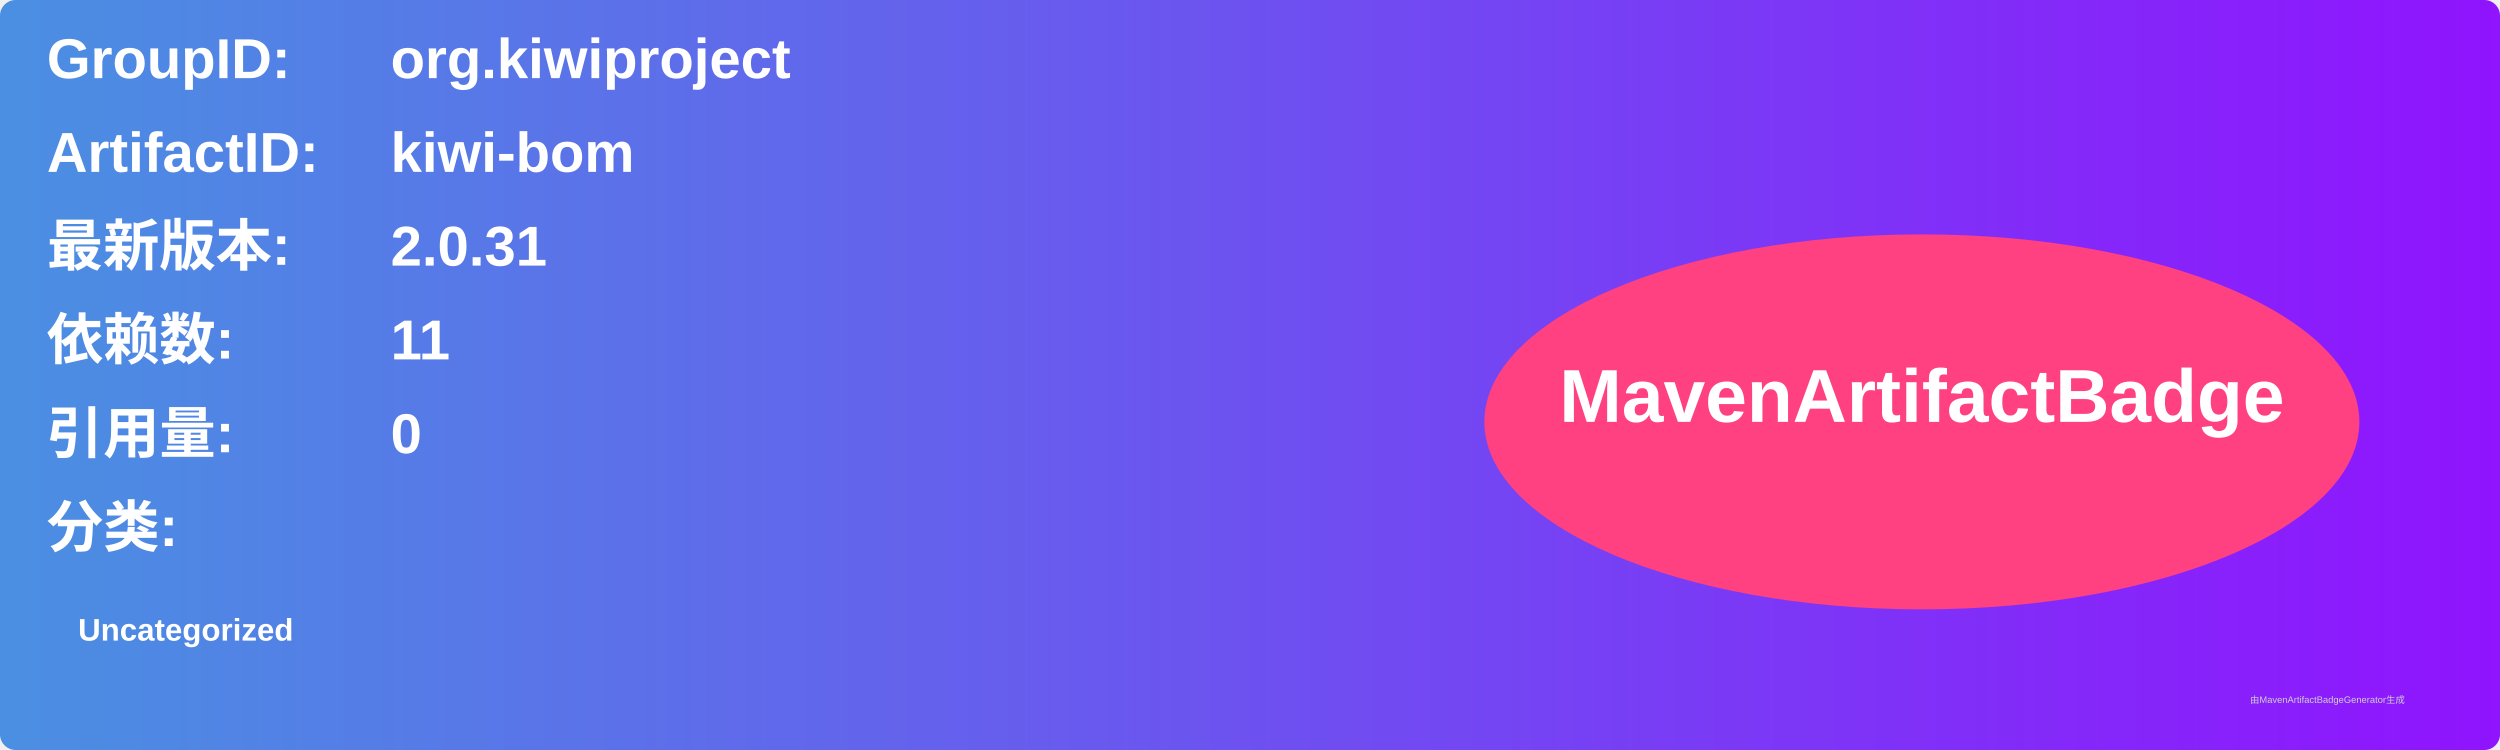
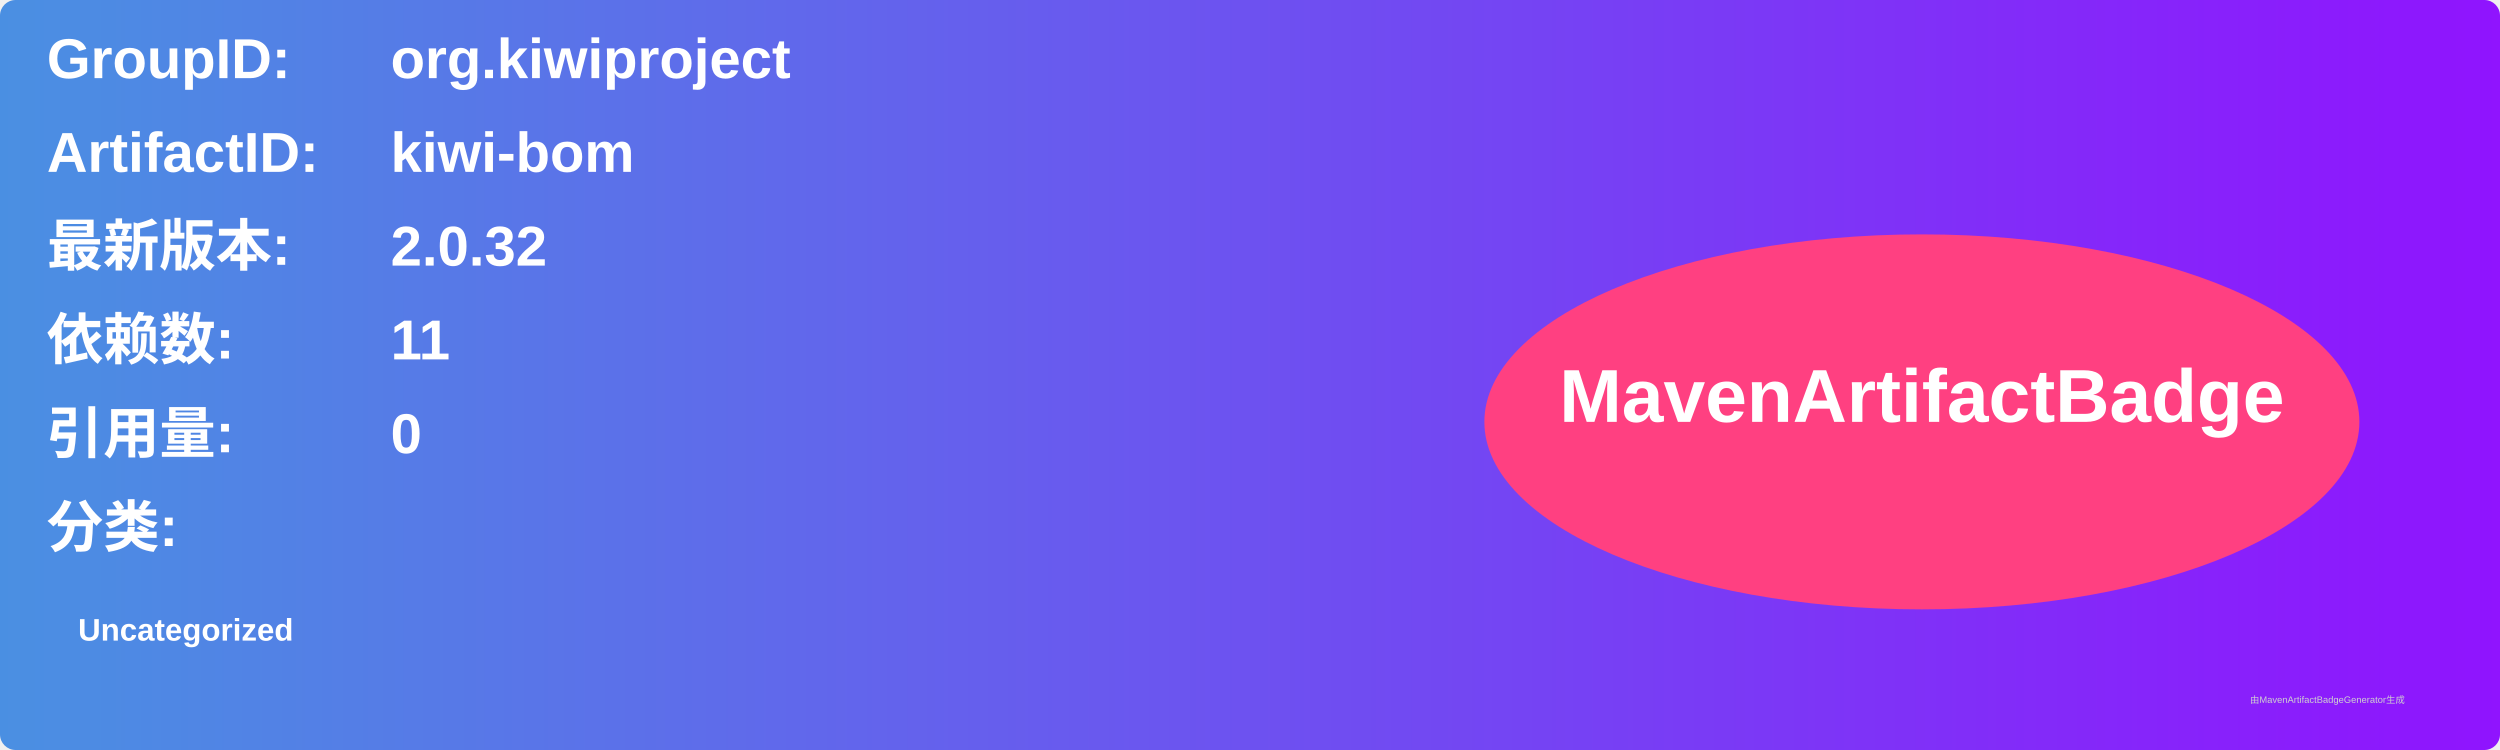
<svg xmlns="http://www.w3.org/2000/svg" width="800" height="240" viewBox="0 0 800 240">
  <linearGradient id="grad" x1="0%" y1="0%" x2="100%" y2="0%">
    <stop offset="0%" stop-color="#4a90e2" />
    <stop offset="100%" stop-color="#9013fe" />
  </linearGradient>
  <rect width="100%" height="100%" rx="5" ry="5" fill="url(#grad)" />
  <g transform="translate(15, 15)">
    <text x="0" y="10" font-family="Arial" font-size="18" fill="white" font-weight="bold" width="260">GroupID:</text>
    <text x="110" y="10" font-family="Arial" font-size="18" fill="white" font-weight="bold" width="460">org.kiwiproject</text>
    <text x="0" y="40" font-family="Arial" font-size="18" fill="white" font-weight="bold" width="260">ArtifactID:</text>
    <text x="110" y="40" font-family="Arial" font-size="18" fill="white" font-weight="bold" width="460">kiwi-bom</text>
    <text x="0" y="70" font-family="Arial" font-size="18" fill="white" font-weight="bold">最新版本:</text>
    <text x="110" y="70" font-family="Arial" font-size="18" fill="white" font-weight="bold">
-       <tspan font-weight="bold">2.0.31</tspan>
+       <tspan font-weight="bold">2.0.32</tspan>
    </text>
    <text x="0" y="100" font-family="Arial" font-size="18" fill="white" font-weight="bold">依赖数: </text>
    <text x="110" y="100" font-family="Arial" font-size="18" fill="white">
      <tspan font-weight="bold">11</tspan>
    </text>
    <text x="0" y="130" font-family="Arial" font-size="18" fill="white" font-weight="bold">引用量: </text>
    <text x="110" y="130" font-family="Arial" font-size="18" fill="white">
      <tspan font-weight="bold">0</tspan>
    </text>
    <text x="0" y="160" font-family="Arial" font-size="18" fill="white" font-weight="bold">分类:</text>
    <text x="10" y="190" font-family="Arial" font-size="10" fill="white">
      <tspan font-weight="bold">Uncategorized</tspan>
    </text>
    <ellipse cx="600" cy="120" rx="140" ry="60" fill="#ff4081" />
    <text x="600" y="120" text-anchor="middle" font-family="Arial" font-size="24" fill="white" font-weight="bold">MavenArtifactBadge</text>
  </g>
  <text x="720" y="225" font-family="Arial" font-size="3" fill="#d0d0d0">由MavenArtifactBadgeGenerator生成</text>
</svg>
